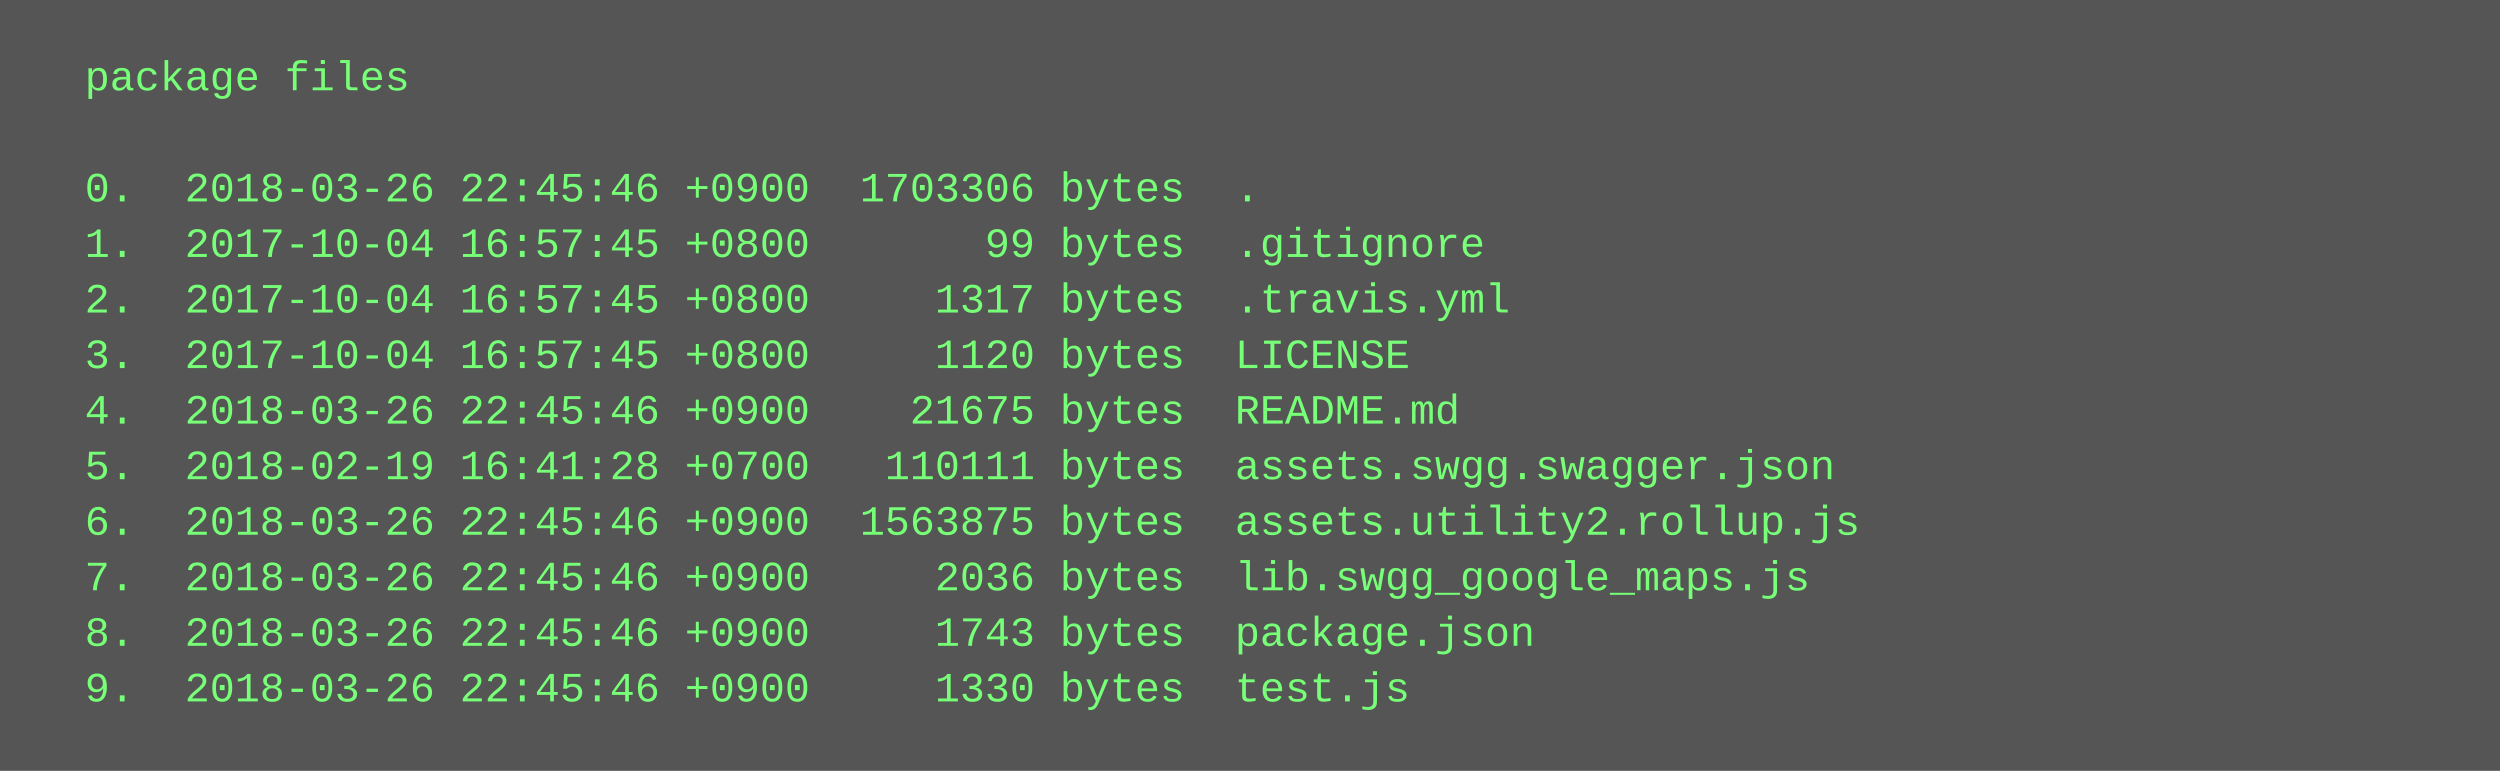
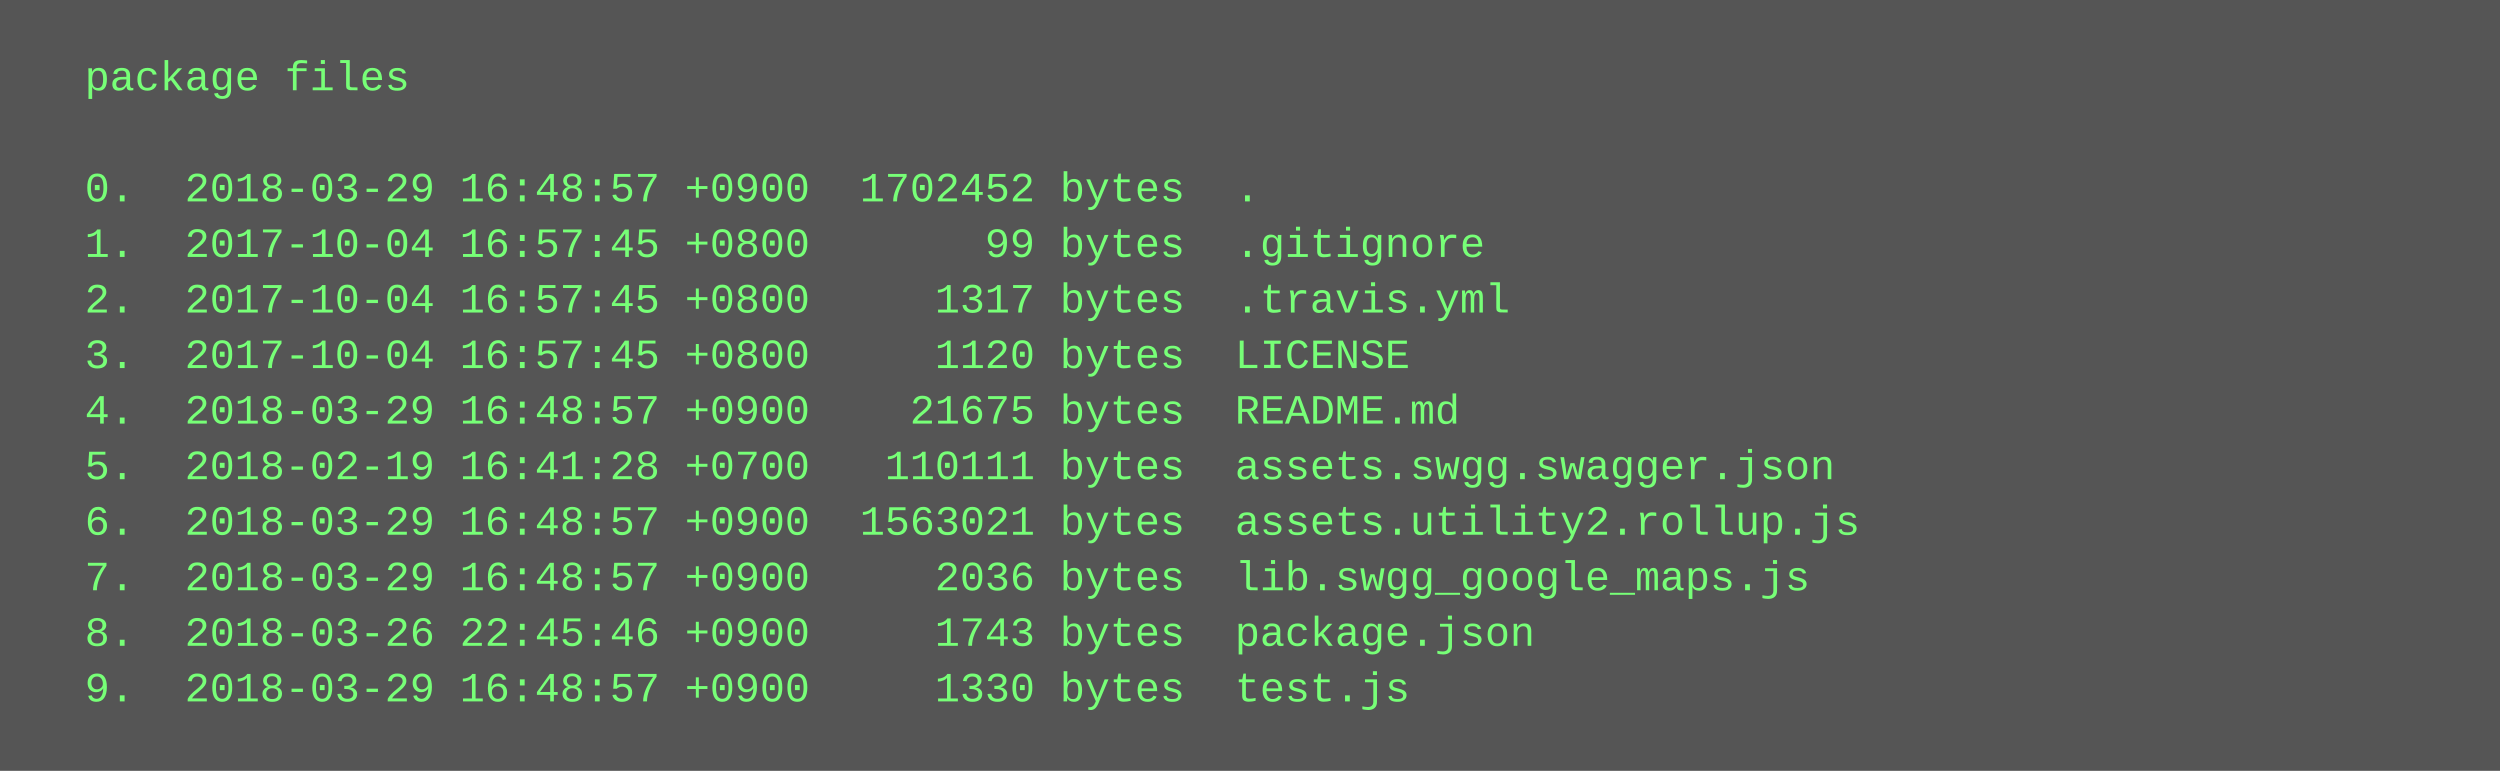
<svg xmlns="http://www.w3.org/2000/svg" height="222" width="720">
  <rect height="222" fill="#555" width="720" />
  <text fill="#7f7" font-family="Courier New" font-size="12" xml:space="preserve">
    <tspan x="10" y="26">  package files</tspan>
    <tspan x="10" y="42" />
-     <tspan x="10" y="58">  0.  2018-03-26 22:45:46 +0900  1703306 bytes  .</tspan>
+     <tspan x="10" y="58">  0.  2018-03-29 16:48:57 +0900  1702452 bytes  .</tspan>
    <tspan x="10" y="74">  1.  2017-10-04 16:57:45 +0800       99 bytes  .gitignore</tspan>
    <tspan x="10" y="90">  2.  2017-10-04 16:57:45 +0800     1317 bytes  .travis.yml</tspan>
    <tspan x="10" y="106">  3.  2017-10-04 16:57:45 +0800     1120 bytes  LICENSE</tspan>
-     <tspan x="10" y="122">  4.  2018-03-26 22:45:46 +0900    21675 bytes  README.md</tspan>
+     <tspan x="10" y="122">  4.  2018-03-29 16:48:57 +0900    21675 bytes  README.md</tspan>
    <tspan x="10" y="138">  5.  2018-02-19 16:41:28 +0700   110111 bytes  assets.swgg.swagger.json</tspan>
-     <tspan x="10" y="154">  6.  2018-03-26 22:45:46 +0900  1563875 bytes  assets.utility2.rollup.js</tspan>
-     <tspan x="10" y="170">  7.  2018-03-26 22:45:46 +0900     2036 bytes  lib.swgg_google_maps.js</tspan>
+     <tspan x="10" y="154">  6.  2018-03-29 16:48:57 +0900  1563021 bytes  assets.utility2.rollup.js</tspan>
+     <tspan x="10" y="170">  7.  2018-03-29 16:48:57 +0900     2036 bytes  lib.swgg_google_maps.js</tspan>
    <tspan x="10" y="186">  8.  2018-03-26 22:45:46 +0900     1743 bytes  package.json</tspan>
-     <tspan x="10" y="202">  9.  2018-03-26 22:45:46 +0900     1330 bytes  test.js</tspan>
+     <tspan x="10" y="202">  9.  2018-03-29 16:48:57 +0900     1330 bytes  test.js</tspan>
  </text>
</svg>
